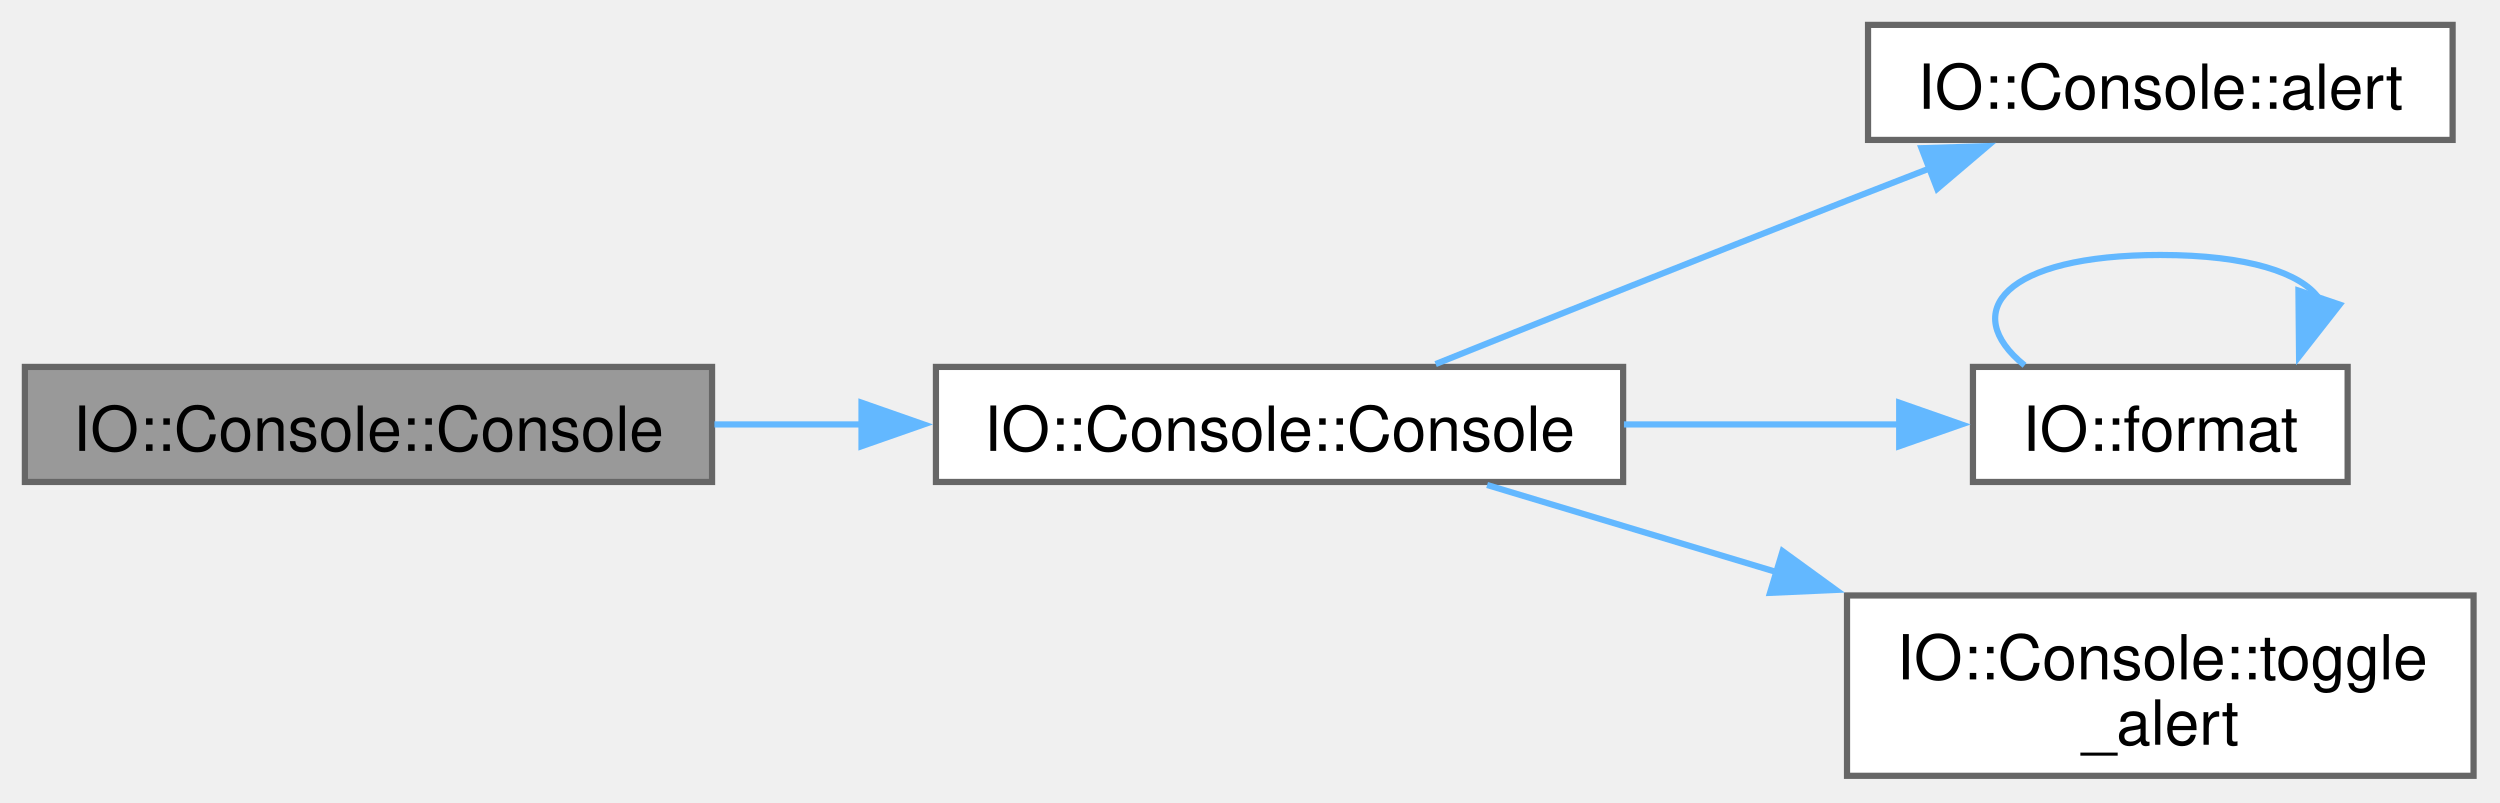
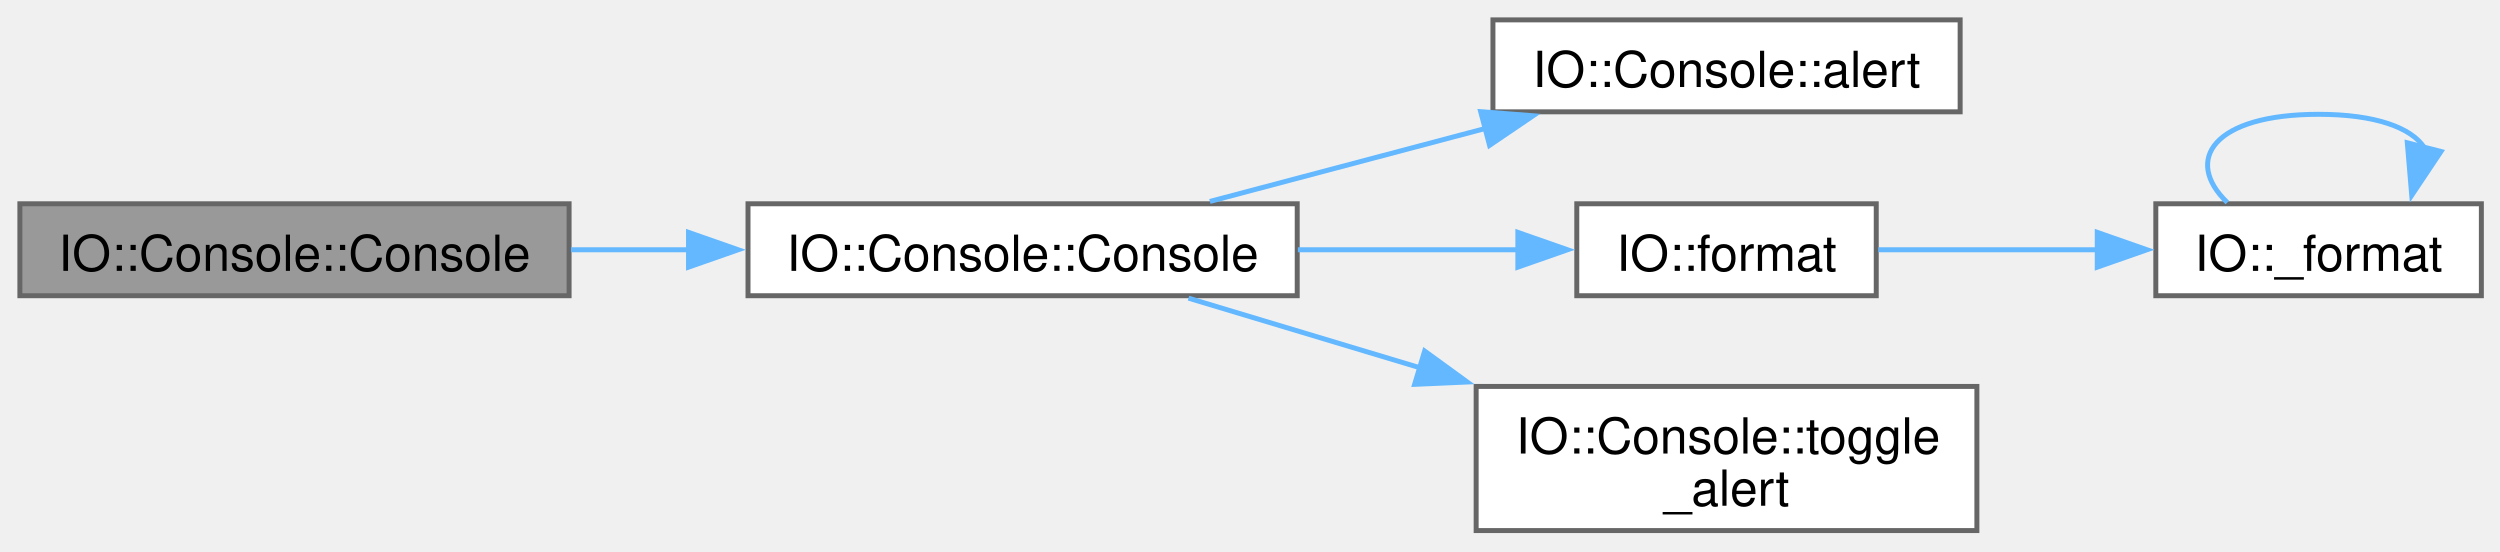
- <svg xmlns="http://www.w3.org/2000/svg" xmlns:xlink="http://www.w3.org/1999/xlink" width="402pt" height="129pt" viewBox="0.00 0.00 402.00 129.00">
-   <g id="graph0" class="graph" transform="scale(1 1) rotate(0) translate(4 124.75)">
+ <svg xmlns="http://www.w3.org/2000/svg" xmlns:xlink="http://www.w3.org/1999/xlink" width="503pt" height="111pt" viewBox="0.00 0.00 503.00 111.00">
+   <g id="graph0" class="graph" transform="scale(1 1) rotate(0) translate(4 106.75)">
    <g id="Node000001" class="node">
      <g id="a_Node000001">
        <a xlink:title=" ">
          <polygon fill="#999999" stroke="#666666" points="110.5,-65.75 0,-65.75 0,-47.25 110.5,-47.25 110.5,-65.75" />
          <text xml:space="preserve" text-anchor="middle" x="55.25" y="-52.25" font-family="Helvetica,sans-Serif" font-size="10.00">IO::Console::Console</text>
        </a>
      </g>
    </g>
    <g id="Node000002" class="node">
      <g id="a_Node000002">
        <a xlink:href="classIO_1_1Console.html#ad8e8490ed0b1b321bb75e9702c32fb8a" target="_top" xlink:title=" ">
          <polygon fill="white" stroke="#666666" points="257,-65.75 146.5,-65.75 146.5,-47.25 257,-47.25 257,-65.75" />
          <text xml:space="preserve" text-anchor="middle" x="201.75" y="-52.25" font-family="Helvetica,sans-Serif" font-size="10.00">IO::Console::Console</text>
        </a>
      </g>
    </g>
    <g id="edge1_Node000001_Node000002" class="edge">
      <g id="a_edge1_Node000001_Node000002">
        <a xlink:title=" ">
          <path fill="none" stroke="#63b8ff" d="M110.88,-56.5C118.61,-56.5 126.63,-56.5 134.55,-56.5" />
          <polygon fill="#63b8ff" stroke="#63b8ff" points="134.53,-60 144.53,-56.5 134.53,-53 134.53,-60" />
        </a>
      </g>
    </g>
    <g id="Node000003" class="node">
      <g id="a_Node000003">
        <a xlink:href="classIO_1_1Console.html#a6916d2842e77159b378551f044ebfd56" target="_top" xlink:title="Log an alert message with a prefix.">
-           <polygon fill="white" stroke="#666666" points="390.38,-120.75 296.38,-120.75 296.38,-102.25 390.38,-102.25 390.38,-120.75" />
-           <text xml:space="preserve" text-anchor="middle" x="343.38" y="-107.25" font-family="Helvetica,sans-Serif" font-size="10.00">IO::Console::alert</text>
+           <polygon fill="white" stroke="#666666" points="390.38,-102.75 296.38,-102.75 296.38,-84.25 390.38,-84.25 390.38,-102.75" />
+           <text xml:space="preserve" text-anchor="middle" x="343.38" y="-89.25" font-family="Helvetica,sans-Serif" font-size="10.00">IO::Console::alert</text>
        </a>
      </g>
    </g>
    <g id="edge2_Node000002_Node000003" class="edge">
      <g id="a_edge2_Node000002_Node000003">
        <a xlink:title=" ">
-           <path fill="none" stroke="#63b8ff" d="M226.85,-66.21C245.01,-73.5 270.54,-83.7 293,-92.5 297.38,-94.22 301.98,-96 306.54,-97.77" />
-           <polygon fill="#63b8ff" stroke="#63b8ff" points="304.98,-100.92 315.57,-101.25 307.5,-94.39 304.98,-100.92" />
+           <path fill="none" stroke="#63b8ff" d="M239.43,-66.22C256.43,-70.72 276.84,-76.13 294.98,-80.94" />
+           <polygon fill="#63b8ff" stroke="#63b8ff" points="293.91,-84.28 304.47,-83.46 295.7,-77.51 293.91,-84.28" />
        </a>
      </g>
    </g>
    <g id="Node000004" class="node">
      <g id="a_Node000004">
        <a xlink:href="namespaceIO.html#a30cc77fc5c4d45d3b56ef6a299ce2383" target="_top" xlink:title=" ">
          <polygon fill="white" stroke="#666666" points="373.5,-65.75 313.25,-65.75 313.25,-47.25 373.5,-47.25 373.5,-65.75" />
          <text xml:space="preserve" text-anchor="middle" x="343.38" y="-52.25" font-family="Helvetica,sans-Serif" font-size="10.00">IO::format</text>
        </a>
      </g>
    </g>
    <g id="edge3_Node000002_Node000004" class="edge">
      <g id="a_edge3_Node000002_Node000004">
        <a xlink:title=" ">
          <path fill="none" stroke="#63b8ff" d="M257.13,-56.5C271.97,-56.5 287.78,-56.5 301.71,-56.5" />
          <polygon fill="#63b8ff" stroke="#63b8ff" points="301.39,-60 311.39,-56.5 301.39,-53 301.39,-60" />
        </a>
      </g>
    </g>
-     <g id="Node000005" class="node">
-       <g id="a_Node000005">
+     <g id="Node000006" class="node">
+       <g id="a_Node000006">
        <a xlink:href="classIO_1_1Console.html#a6432a263ec2b4a3751b1776d73e2eb6b" target="_top" xlink:title="Toggle the alert logging behavior on or off.">
          <polygon fill="white" stroke="#666666" points="393.75,-29 293,-29 293,0 393.75,0 393.75,-29" />
          <text xml:space="preserve" text-anchor="start" x="301" y="-15.5" font-family="Helvetica,sans-Serif" font-size="10.00">IO::Console::toggle</text>
          <text xml:space="preserve" text-anchor="middle" x="343.38" y="-5" font-family="Helvetica,sans-Serif" font-size="10.00">_alert</text>
        </a>
      </g>
    </g>
-     <g id="edge5_Node000002_Node000005" class="edge">
-       <g id="a_edge5_Node000002_Node000005">
+     <g id="edge6_Node000002_Node000006" class="edge">
+       <g id="a_edge6_Node000002_Node000006">
        <a xlink:title=" ">
          <path fill="none" stroke="#63b8ff" d="M235.13,-46.76C249.01,-42.58 265.69,-37.57 281.71,-32.75" />
          <polygon fill="#63b8ff" stroke="#63b8ff" points="282.64,-36.12 291.21,-29.89 280.62,-29.42 282.64,-36.12" />
        </a>
      </g>
    </g>
-     <g id="edge4_Node000004_Node000004" class="edge">
-       <g id="a_edge4_Node000004_Node000004">
+     <g id="Node000005" class="node">
+       <g id="a_Node000005">
+         <a xlink:href="namespaceIO.html#a509531f022970c6536cb9c30f236fb2e" target="_top" xlink:title=" ">
+           <polygon fill="white" stroke="#666666" points="495.25,-65.75 429.75,-65.75 429.75,-47.25 495.25,-47.25 495.25,-65.75" />
+           <text xml:space="preserve" text-anchor="middle" x="462.5" y="-52.25" font-family="Helvetica,sans-Serif" font-size="10.00">IO::_format</text>
+         </a>
+       </g>
+     </g>
+     <g id="edge4_Node000004_Node000005" class="edge">
+       <g id="a_edge4_Node000004_Node000005">
        <a xlink:title=" ">
-           <path fill="none" stroke="#63b8ff" d="M321.55,-66C310.93,-74.57 318.2,-83.75 343.38,-83.75 357.53,-83.75 366.03,-80.84 368.87,-76.78" />
-           <polygon fill="#63b8ff" stroke="#63b8ff" points="372.22,-75.77 365.69,-67.43 365.59,-78.02 372.22,-75.77" />
+           <path fill="none" stroke="#63b8ff" d="M373.93,-56.5C387.3,-56.5 403.37,-56.5 418.07,-56.5" />
+           <polygon fill="#63b8ff" stroke="#63b8ff" points="417.97,-60 427.97,-56.5 417.97,-53 417.97,-60" />
+         </a>
+       </g>
+     </g>
+     <g id="edge5_Node000005_Node000005" class="edge">
+       <g id="a_edge5_Node000005_Node000005">
+         <a xlink:title=" ">
+           <path fill="none" stroke="#63b8ff" d="M444.14,-66C435.21,-74.57 441.33,-83.75 462.5,-83.75 474.08,-83.75 481.16,-81 483.73,-77.11" />
+           <polygon fill="#63b8ff" stroke="#63b8ff" points="487.13,-76.27 481.24,-67.46 480.35,-78.02 487.13,-76.27" />
        </a>
      </g>
    </g>
  </g>
</svg>
